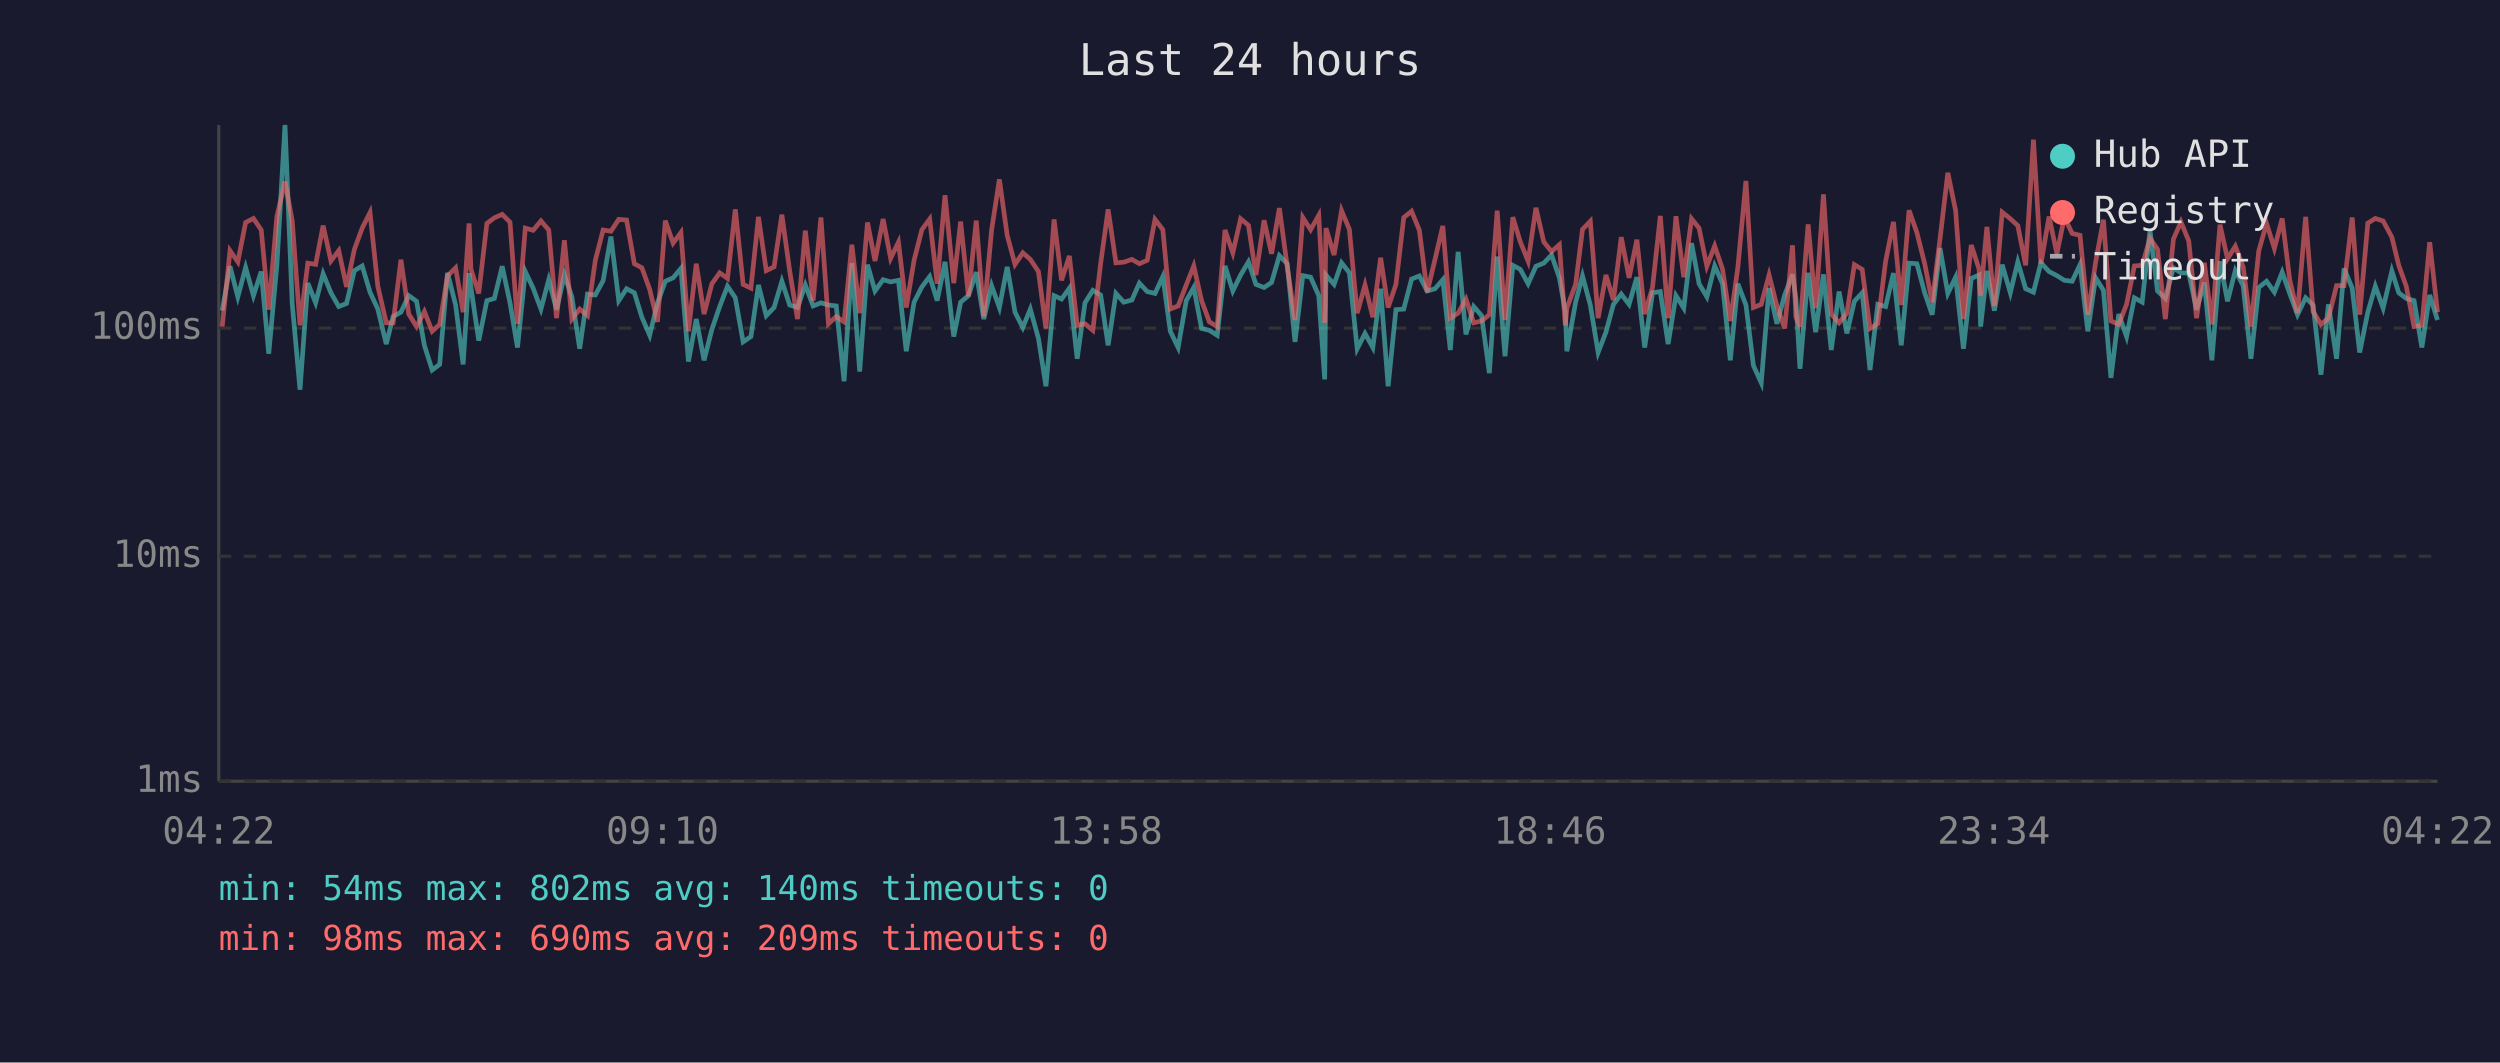
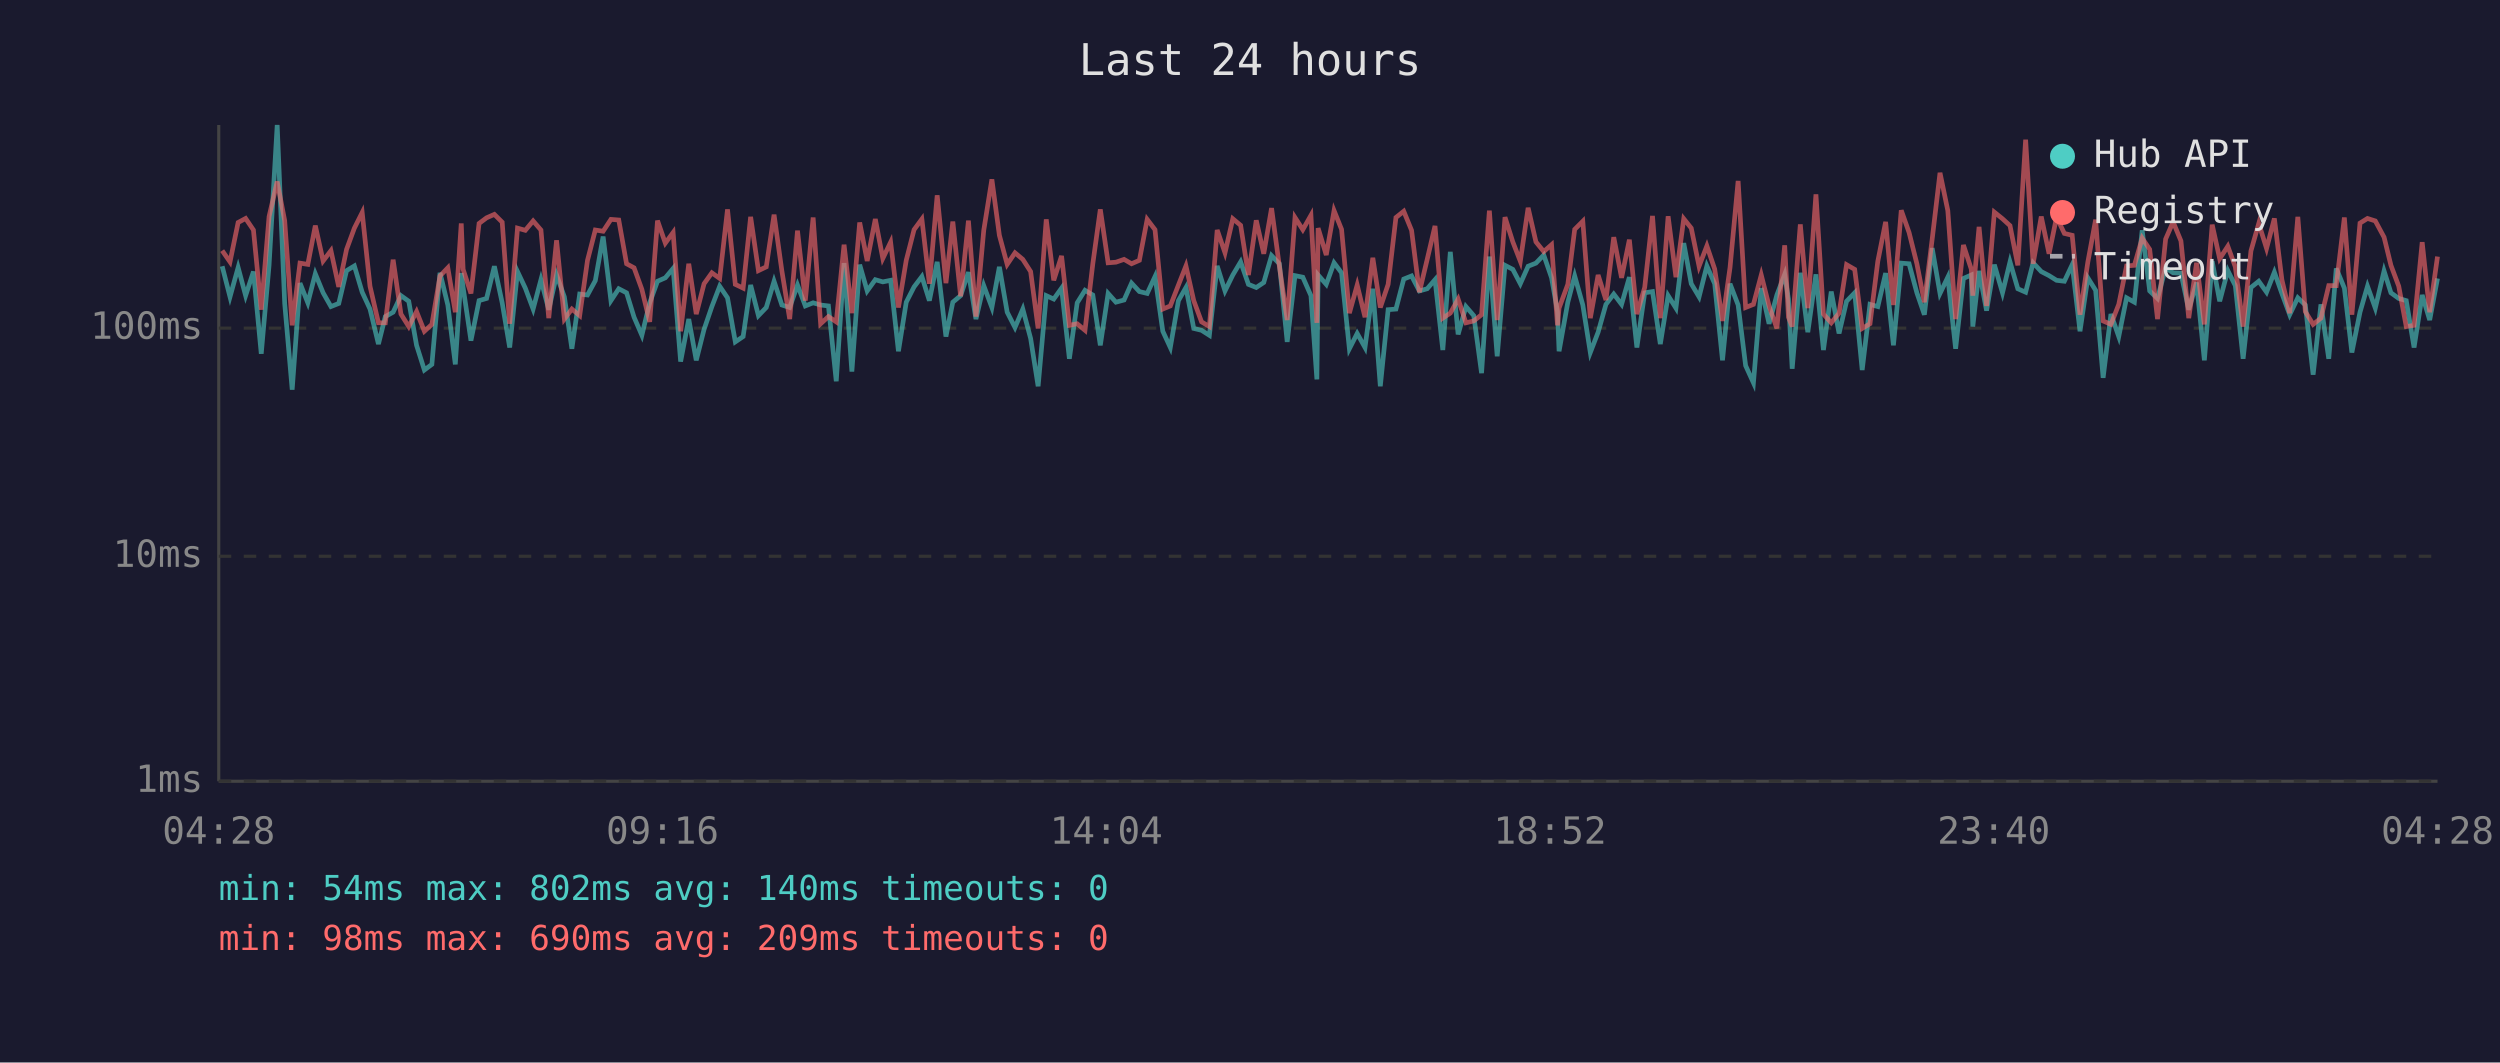
<svg xmlns="http://www.w3.org/2000/svg" viewBox="0 0 800 340" font-family="monospace" font-size="12">
  <rect width="800" height="340" fill="#1a1a2e" />
  <text x="400" y="24" fill="#e0e0e0" font-size="14" text-anchor="middle">Last 24 hours</text>
  <line x1="70" y1="40" x2="70" y2="250" stroke="#444" stroke-width="1" />
  <line x1="70" y1="250" x2="780" y2="250" stroke="#444" stroke-width="1" />
  <line x1="70" y1="250" x2="780" y2="250" stroke="#333" stroke-width="1" stroke-dasharray="4" />
  <text x="65" y="250" fill="#888" text-anchor="end" dominant-baseline="middle">1ms</text>
  <line x1="70" y1="178" x2="780" y2="178" stroke="#333" stroke-width="1" stroke-dasharray="4" />
  <text x="65" y="178" fill="#888" text-anchor="end" dominant-baseline="middle">10ms</text>
  <line x1="70" y1="105" x2="780" y2="105" stroke="#333" stroke-width="1" stroke-dasharray="4" />
  <text x="65" y="105" fill="#888" text-anchor="end" dominant-baseline="middle">100ms</text>
-   <text x="70" y="270" fill="#888" text-anchor="middle">04:22</text>
-   <text x="212" y="270" fill="#888" text-anchor="middle">09:10</text>
-   <text x="354" y="270" fill="#888" text-anchor="middle">13:58</text>
-   <text x="496" y="270" fill="#888" text-anchor="middle">18:46</text>
-   <text x="638" y="270" fill="#888" text-anchor="middle">23:34</text>
-   <text x="780" y="270" fill="#888" text-anchor="middle">04:22</text>
-   <polyline points="71.1,99.4 73.6,85.2 76.1,95.0 78.6,85.6 81.1,94.6 83.6,86.9 86.0,113.2 88.6,84.9 91.2,40.0 93.5,97.1 96.0,124.7 98.5,90.6 101.0,96.9 103.4,87.6 105.9,93.7 108.4,98.1 110.9,97.1 113.4,86.6 115.9,85.1 118.4,93.5 120.9,98.9 123.6,110.1 125.8,101.3 128.3,99.9 130.8,94.6 133.3,96.4 135.8,110.5 138.3,118.4 140.7,116.6 143.2,87.3 145.8,97.6 148.2,116.6 150.1,87.4 150.7,92.0 153.2,109.0 155.8,96.2 158.2,95.5 160.7,85.2 163.2,96.9 165.6,111.2 168.1,86.9 170.6,92.2 173.1,98.9 175.6,89.5 178.1,99.1 180.6,88.0 183.0,95.0 185.5,111.6 188.0,94.1 190.5,94.4 193.0,89.8 195.5,75.7 198.0,96.2 200.5,92.4 203.0,93.7 205.4,101.5 207.9,107.3 210.4,96.9 212.9,90.0 215.4,88.9 217.9,85.9 220.3,115.7 222.8,102.1 225.3,115.3 227.8,105.4 230.3,98.1 232.8,91.6 235.3,95.3 237.8,109.4 240.3,107.7 242.7,91.2 245.2,101.0 247.7,98.4 250.2,90.0 252.7,97.6 255.2,98.4 257.7,91.2 260.2,97.9 262.7,96.9 265.1,97.6 267.6,97.9 270.1,122.0 272.6,84.2 275.1,118.9 277.6,84.7 280.0,93.1 282.6,89.5 285.0,90.2 287.5,89.7 290.0,112.4 292.5,96.7 295.0,91.8 297.5,88.5 299.9,96.2 302.4,83.8 305.2,107.7 307.4,96.7 309.9,94.6 312.4,87.1 314.8,102.1 317.3,91.4 319.8,98.4 322.3,85.4 324.8,99.9 327.3,104.8 329.7,98.9 332.3,108.3 334.7,123.6 337.3,94.6 339.7,95.7 342.2,92.2 344.7,114.8 347.2,96.9 349.7,92.9 352.2,94.4 354.6,110.5 357.1,93.9 359.6,96.7 362.2,96.0 364.6,90.6 367.1,93.3 369.6,93.9 372.1,88.5 374.5,106.0 377.0,111.2 379.6,96.2 382.0,92.0 384.5,105.1 387.0,105.7 389.5,107.3 392.0,85.1 394.5,93.1 397.0,88.0 399.5,83.8 401.9,91.0 404.5,92.0 406.9,90.4 409.4,81.8 411.9,84.4 414.4,109.4 416.9,88.2 419.4,88.7 422.0,94.6 423.9,121.4 424.3,88.0 426.9,91.0 429.3,84.1 431.8,87.3 434.3,111.6 436.8,106.7 439.3,111.2 441.8,92.4 444.2,123.6 446.7,99.1 449.2,98.9 451.7,89.3 454.2,88.3 456.7,93.1 459.2,92.4 461.7,89.5 464.1,112.0 466.6,80.6 469.1,107.0 471.6,98.1 474.1,101.0 476.6,119.4 479.1,82.1 481.6,114.0 484.1,84.9 486.5,86.2 489.0,90.8 491.5,85.2 494.0,84.2 496.5,81.6 499.0,88.9 500.9,99.7 501.4,112.4 504.2,96.7 506.4,88.3 508.9,97.6 511.4,112.8 513.9,106.3 516.3,97.4 518.8,94.1 521.3,97.4 523.8,88.7 526.3,111.2 528.8,93.7 531.3,93.3 533.8,110.1 536.3,94.6 538.8,98.6 541.3,77.8 543.7,90.8 546.2,95.0 548.7,85.1 551.2,90.8 553.7,115.3 556.1,90.8 558.7,97.6 561.1,117.0 563.6,122.5 566.1,92.2 568.6,103.6 571.1,94.4 573.6,87.8 574.7,95.7 576.0,118.0 578.6,87.3 581.0,106.3 583.5,87.8 586.0,112.0 588.5,93.3 591.0,106.7 593.4,96.4 595.9,93.7 598.4,118.4 600.9,97.4 603.4,98.1 605.9,87.4 608.4,110.5 610.9,84.2 613.4,84.4 615.9,93.7 618.3,100.7 620.8,79.4 623.3,93.9 625.8,88.7 628.3,111.6 630.8,89.1 633.3,88.0 633.8,104.5 635.8,86.7 638.2,99.4 640.7,84.7 643.3,93.7 645.7,83.8 648.2,92.4 650.7,93.5 653.1,84.1 655.7,86.9 658.2,88.2 660.6,89.7 663.1,90.0 665.6,84.7 668.1,106.0 670.6,88.9 673.1,92.9 675.5,120.9 678.0,100.5 680.5,107.7 683.0,95.3 685.5,96.7 688.0,73.7 690.4,93.1 692.9,95.5 695.5,85.7 697.9,87.3 700.4,87.4 702.9,99.1 705.4,90.4 707.8,115.3 710.4,83.6 712.8,96.4 715.3,86.6 717.8,91.4 720.3,114.8 722.8,92.0 725.3,90.0 727.8,93.5 730.3,87.1 732.7,93.9 735.2,100.7 737.8,95.3 740.2,97.6 742.7,119.9 745.1,97.4 747.7,114.8 750.1,85.9 752.7,92.2 755.1,112.8 757.7,99.9 760.1,91.6 762.6,98.6 765.4,86.7 767.6,93.7 770.0,95.5 772.5,96.2 775.0,111.2 777.5,94.4 780.0,102.4" fill="none" stroke="#4ecdc4" stroke-width="1.5" opacity="0.6" />
-   <polyline points="71.1,104.5 73.6,80.2 76.1,83.8 78.6,71.2 81.1,69.9 83.6,73.6 86.0,99.1 88.6,69.3 91.2,58.1 93.5,70.6 96.0,104.1 98.5,84.2 101.0,84.6 103.4,72.2 105.9,83.5 108.4,80.2 110.9,91.8 113.4,79.8 115.9,73.0 118.4,68.0 120.9,91.6 123.6,103.3 125.8,103.3 128.3,83.1 130.8,100.5 133.3,104.5 135.8,99.7 138.3,106.0 140.7,103.8 143.2,88.3 145.8,85.7 148.2,99.9 150.1,71.5 150.7,86.2 153.2,93.9 155.8,71.5 158.2,69.7 160.7,68.6 163.2,71.1 165.6,103.6 168.1,73.0 170.6,73.7 173.1,70.7 175.6,73.6 178.1,101.8 180.6,76.9 183.0,102.1 185.5,98.9 188.0,101.0 190.5,83.3 193.0,73.6 195.5,74.0 198.0,70.2 200.5,70.4 203.0,84.4 205.4,85.7 207.9,92.6 210.4,103.0 212.9,70.6 215.4,77.8 217.9,74.4 220.3,106.0 222.8,84.4 225.3,100.5 227.8,90.8 230.3,87.3 232.8,89.1 235.3,67.0 237.8,91.0 240.3,92.2 242.7,69.4 245.2,86.6 247.7,85.4 250.2,68.7 252.7,86.7 255.2,102.1 257.7,73.8 260.2,96.2 262.7,69.6 265.1,103.6 267.6,101.3 270.1,103.0 272.6,78.3 275.1,100.2 277.6,71.2 280.0,83.5 282.6,70.1 285.0,82.7 287.5,77.5 290.0,98.4 292.5,83.3 295.0,73.5 297.5,70.1 299.9,90.8 302.4,62.5 305.2,90.6 307.4,70.9 309.9,94.8 312.4,70.6 314.8,101.3 317.3,73.7 319.8,57.4 322.3,75.3 324.8,84.6 327.3,80.9 329.7,83.0 332.3,86.9 334.7,105.1 337.3,70.2 339.7,89.7 342.2,81.9 344.7,104.1 347.2,103.6 349.7,105.7 352.2,84.4 354.6,67.0 357.1,84.1 359.6,83.9 362.2,83.0 364.6,84.4 367.1,83.3 369.6,70.2 372.1,73.5 374.5,98.9 377.0,97.9 379.6,91.2 382.0,85.1 384.5,96.2 387.0,103.0 389.5,104.5 392.0,73.6 394.5,80.9 397.0,70.0 399.5,72.1 401.9,88.0 404.5,70.5 406.9,81.2 409.4,66.6 411.9,85.2 414.4,102.4 416.9,69.6 419.4,73.5 422.0,68.9 423.9,103.3 424.3,73.0 426.9,81.6 429.3,67.4 431.8,73.4 434.3,100.2 436.8,91.2 439.3,101.5 441.8,82.5 444.2,98.4 446.7,91.0 449.2,69.6 451.7,67.6 454.2,73.7 456.7,93.5 459.2,83.0 461.7,72.3 464.1,101.8 466.6,100.2 469.1,95.7 471.6,103.3 474.1,102.7 476.6,100.7 479.1,67.4 481.6,102.4 484.1,69.5 486.5,77.4 489.0,83.6 491.5,66.5 494.0,77.4 496.5,80.5 499.0,78.3 500.9,104.1 501.4,98.6 504.2,91.0 506.4,73.4 508.9,70.8 511.4,101.8 513.9,88.0 516.3,96.0 518.8,75.9 521.3,88.9 523.8,76.7 526.3,100.5 528.8,92.0 531.3,69.1 533.8,101.8 536.3,69.2 538.8,88.7 541.3,70.0 543.7,73.0 546.2,85.2 548.7,78.7 551.2,86.1 553.7,102.7 556.1,85.7 558.7,57.9 561.1,98.4 563.6,97.4 566.1,88.0 568.6,97.9 571.1,105.1 573.6,78.5 574.7,101.5 576.0,104.5 578.6,71.8 581.0,98.6 583.5,62.2 586.0,100.5 588.5,103.3 591.0,100.2 593.4,84.7 595.9,86.2 598.4,105.1 600.9,103.6 603.4,83.6 605.9,71.0 608.4,97.6 610.9,67.3 613.4,74.4 615.9,84.4 618.3,96.7 620.8,76.5 623.3,55.3 625.8,67.4 628.3,102.1 630.8,78.4 633.3,86.1 633.8,94.6 635.8,72.6 638.2,97.9 640.7,67.9 643.3,70.0 645.7,72.2 648.2,84.9 650.7,44.7 653.1,84.4 655.7,69.3 658.2,81.2 660.6,69.5 663.1,74.7 665.6,75.3 668.1,100.7 670.6,83.9 673.1,70.3 675.5,102.7 678.0,103.8 680.5,97.4 683.0,85.1 685.5,84.9 688.0,76.2 690.4,79.8 692.9,102.1 695.5,76.5 697.9,71.0 700.4,77.1 702.9,101.8 705.4,84.1 707.8,103.8 710.4,71.9 712.8,82.8 715.3,78.8 717.8,85.4 720.3,104.5 722.8,80.3 725.3,71.5 727.8,79.5 730.3,69.9 732.7,89.5 735.2,100.2 737.8,69.4 740.2,99.7 742.7,103.8 745.1,101.8 747.7,91.4 750.1,91.4 752.7,69.6 755.1,100.7 757.7,71.4 760.1,69.9 762.6,70.7 765.4,75.9 767.6,84.9 770.0,91.6 772.5,104.5 775.0,104.1 777.5,77.5 780.0,99.9" fill="none" stroke="#ff6b6b" stroke-width="1.5" opacity="0.6" />
+   <text x="70" y="270" fill="#888" text-anchor="middle">04:28</text>
+   <text x="212" y="270" fill="#888" text-anchor="middle">09:16</text>
+   <text x="354" y="270" fill="#888" text-anchor="middle">14:04</text>
+   <text x="496" y="270" fill="#888" text-anchor="middle">18:52</text>
+   <text x="638" y="270" fill="#888" text-anchor="middle">23:40</text>
+   <text x="780" y="270" fill="#888" text-anchor="middle">04:28</text>
+   <polyline points="71.1,85.2 73.6,95.0 76.2,85.6 78.6,94.6 81.1,86.9 83.6,113.2 86.1,84.9 88.7,40.0 91.1,97.1 93.5,124.7 96.0,90.6 98.5,96.9 100.9,87.6 103.4,93.7 105.9,98.1 108.4,97.1 110.9,86.6 113.4,85.1 115.9,93.5 118.4,98.9 121.1,110.1 123.3,101.3 125.8,99.9 128.3,94.6 130.8,96.4 133.3,110.5 135.8,118.4 138.2,116.6 140.8,87.3 143.3,97.6 145.7,116.6 147.6,87.4 148.2,92.0 150.7,109.0 153.3,96.2 155.7,95.5 158.2,85.2 160.7,96.9 163.1,111.2 165.6,86.9 168.1,92.2 170.6,98.9 173.1,89.5 175.6,99.1 178.1,88.0 180.6,95.0 183.0,111.6 185.5,94.1 188.0,94.4 190.5,89.8 193.0,75.7 195.5,96.2 198.0,92.4 200.5,93.7 202.9,101.5 205.4,107.3 207.9,96.9 210.4,90.0 212.9,88.9 215.4,85.9 217.8,115.7 220.4,102.1 222.8,115.3 225.3,105.4 227.8,98.1 230.3,91.6 232.8,95.3 235.3,109.4 237.8,107.7 240.2,91.2 242.7,101.0 245.2,98.4 247.7,90.0 250.2,97.6 252.7,98.4 255.2,91.2 257.7,97.9 260.2,96.9 262.6,97.6 265.1,97.9 267.6,122.0 270.1,84.2 272.6,118.9 275.1,84.7 277.5,93.1 280.1,89.5 282.5,90.2 285.0,89.7 287.5,112.4 290.0,96.7 292.5,91.8 295.0,88.5 297.4,96.2 299.9,83.8 302.7,107.7 304.9,96.7 307.4,94.6 309.9,87.1 312.3,102.1 314.8,91.4 317.4,98.4 319.8,85.4 322.3,99.9 324.8,104.8 327.3,98.9 329.8,108.3 332.2,123.6 334.8,94.6 337.2,95.7 339.7,92.2 342.2,114.8 344.7,96.9 347.2,92.9 349.7,94.4 352.1,110.5 354.6,93.9 357.1,96.7 359.7,96.0 362.1,90.6 364.6,93.3 367.1,93.9 369.6,88.5 372.1,106.0 374.5,111.2 377.1,96.2 379.5,92.0 382.0,105.1 384.5,105.7 387.0,107.3 389.5,85.1 392.0,93.1 394.5,88.0 397.0,83.8 399.5,91.0 402.0,92.0 404.4,90.4 406.9,81.8 409.4,84.4 411.9,109.4 414.4,88.2 416.9,88.7 419.5,94.6 421.4,121.4 421.8,88.0 424.4,91.0 426.9,84.1 429.3,87.3 431.8,111.6 434.3,106.7 436.8,111.2 439.3,92.4 441.7,123.6 444.2,99.1 446.7,98.9 449.2,89.3 451.7,88.3 454.2,93.1 456.7,92.4 459.2,89.5 461.7,112.0 464.1,80.6 466.6,107.0 469.1,98.1 471.6,101.0 474.1,119.4 476.6,82.1 479.1,114.0 481.6,84.9 484.1,86.2 486.5,90.8 489.0,85.2 491.5,84.2 494.0,81.6 496.5,88.9 498.4,99.7 498.9,112.4 501.7,96.7 503.9,88.3 506.5,97.6 508.9,112.8 511.4,106.3 513.9,97.4 516.4,94.1 518.9,97.4 521.4,88.7 523.8,111.2 526.3,93.7 528.8,93.3 531.3,110.1 533.8,94.6 536.3,98.6 538.8,77.8 541.2,90.8 543.7,95.0 546.2,85.1 548.7,90.8 551.2,115.3 553.6,90.8 556.2,97.6 558.6,117.0 561.1,122.5 563.6,92.2 566.1,103.6 568.6,94.4 571.1,87.8 572.3,95.7 573.5,118.0 576.1,87.3 578.5,106.3 581.1,87.8 583.5,112.0 586.0,93.3 588.5,106.7 590.9,96.4 593.5,93.7 595.9,118.4 598.4,97.4 600.9,98.1 603.4,87.4 605.9,110.5 608.4,84.2 610.9,84.4 613.4,93.7 615.8,100.7 618.3,79.4 620.8,93.9 623.3,88.7 625.8,111.6 628.3,89.1 630.8,88.0 631.3,104.5 633.3,86.7 635.7,99.4 638.2,84.7 640.8,93.7 643.2,83.8 645.7,92.4 648.2,93.5 650.6,84.1 653.2,86.9 655.7,88.2 658.1,89.7 660.6,90.0 663.1,84.7 665.6,106.0 668.1,88.9 670.6,92.9 673.0,120.9 675.5,100.5 678.0,107.7 680.5,95.3 683.0,96.7 685.5,73.7 687.9,93.1 690.4,95.5 693.0,85.7 695.4,87.3 697.9,87.4 700.4,99.1 702.9,90.4 705.4,115.3 707.9,83.6 710.3,96.4 712.9,86.6 715.3,91.4 717.8,114.8 720.3,92.0 722.8,90.0 725.3,93.5 727.8,87.1 730.2,93.9 732.7,100.7 735.3,95.3 737.7,97.6 740.2,119.9 742.7,97.4 745.2,114.8 747.6,85.9 750.2,92.2 752.6,112.8 755.2,99.9 757.6,91.6 760.1,98.6 762.9,86.7 765.1,93.7 767.6,95.5 770.0,96.2 772.5,111.2 775.1,94.4 777.5,102.4 780.0,89.1" fill="none" stroke="#4ecdc4" stroke-width="1.5" opacity="0.6" />
+   <polyline points="71.1,80.2 73.6,83.8 76.2,71.2 78.6,69.9 81.1,73.6 83.6,99.1 86.1,69.3 88.7,58.1 91.1,70.6 93.5,104.1 96.0,84.2 98.5,84.6 100.9,72.2 103.4,83.5 105.9,80.2 108.4,91.8 110.9,79.8 113.4,73.0 115.9,68.0 118.4,91.6 121.1,103.3 123.3,103.3 125.8,83.1 128.3,100.5 130.8,104.5 133.3,99.7 135.8,106.0 138.2,103.8 140.8,88.3 143.3,85.7 145.7,99.9 147.6,71.5 148.2,86.2 150.7,93.9 153.3,71.5 155.7,69.7 158.2,68.6 160.7,71.1 163.1,103.6 165.6,73.0 168.1,73.7 170.6,70.7 173.1,73.6 175.6,101.8 178.1,76.9 180.6,102.1 183.0,98.9 185.5,101.0 188.0,83.3 190.5,73.6 193.0,74.0 195.5,70.2 198.0,70.4 200.5,84.4 202.9,85.7 205.4,92.6 207.9,103.0 210.4,70.6 212.9,77.8 215.4,74.4 217.8,106.0 220.4,84.4 222.8,100.5 225.3,90.8 227.8,87.3 230.3,89.1 232.8,67.0 235.3,91.0 237.8,92.2 240.2,69.4 242.7,86.6 245.2,85.4 247.7,68.7 250.2,86.7 252.7,102.1 255.2,73.8 257.7,96.2 260.2,69.6 262.6,103.6 265.1,101.3 267.6,103.0 270.1,78.3 272.6,100.2 275.1,71.2 277.5,83.5 280.1,70.1 282.5,82.7 285.0,77.5 287.5,98.4 290.0,83.3 292.5,73.5 295.0,70.1 297.4,90.8 299.9,62.5 302.7,90.6 304.9,70.9 307.4,94.8 309.9,70.6 312.3,101.3 314.8,73.7 317.4,57.4 319.8,75.3 322.3,84.6 324.8,80.9 327.3,83.0 329.8,86.9 332.2,105.1 334.8,70.2 337.2,89.7 339.7,81.9 342.2,104.1 344.7,103.6 347.2,105.7 349.7,84.4 352.1,67.0 354.6,84.1 357.1,83.9 359.7,83.0 362.1,84.4 364.6,83.3 367.1,70.2 369.6,73.5 372.1,98.9 374.5,97.9 377.1,91.2 379.5,85.1 382.0,96.2 384.5,103.0 387.0,104.5 389.5,73.6 392.0,80.9 394.5,70.0 397.0,72.1 399.5,88.0 402.0,70.5 404.4,81.2 406.9,66.6 409.4,85.2 411.9,102.4 414.4,69.6 416.9,73.5 419.5,68.9 421.4,103.3 421.8,73.0 424.4,81.6 426.9,67.4 429.3,73.4 431.8,100.2 434.3,91.2 436.8,101.5 439.3,82.5 441.7,98.4 444.2,91.0 446.7,69.6 449.2,67.6 451.7,73.7 454.2,93.5 456.7,83.0 459.2,72.3 461.7,101.8 464.1,100.2 466.6,95.7 469.1,103.3 471.6,102.7 474.1,100.7 476.6,67.4 479.1,102.4 481.6,69.5 484.1,77.4 486.5,83.6 489.0,66.5 491.5,77.4 494.0,80.5 496.5,78.3 498.4,104.1 498.9,98.6 501.7,91.0 503.9,73.4 506.5,70.8 508.9,101.8 511.4,88.0 513.9,96.0 516.4,75.9 518.9,88.9 521.4,76.7 523.8,100.5 526.3,92.0 528.8,69.1 531.3,101.8 533.8,69.2 536.3,88.7 538.8,70.0 541.2,73.0 543.7,85.2 546.2,78.7 548.7,86.1 551.2,102.7 553.6,85.7 556.2,57.9 558.6,98.4 561.1,97.4 563.6,88.0 566.1,97.9 568.6,105.1 571.1,78.5 572.3,101.5 573.5,104.5 576.1,71.8 578.5,98.6 581.1,62.2 583.5,100.5 586.0,103.3 588.5,100.2 590.9,84.7 593.5,86.2 595.9,105.1 598.4,103.6 600.9,83.6 603.4,71.0 605.9,97.6 608.4,67.3 610.9,74.4 613.4,84.4 615.8,96.7 618.3,76.5 620.8,55.3 623.3,67.4 625.8,102.1 628.3,78.4 630.8,86.1 631.3,94.6 633.3,72.6 635.7,97.9 638.2,67.9 640.8,70.0 643.2,72.2 645.7,84.9 648.2,44.7 650.6,84.4 653.2,69.3 655.7,81.2 658.1,69.5 660.6,74.7 663.1,75.3 665.6,100.7 668.1,83.9 670.6,70.3 673.0,102.7 675.5,103.8 678.0,97.4 680.5,85.1 683.0,84.9 685.5,76.2 687.9,79.8 690.4,102.1 693.0,76.5 695.4,71.0 697.9,77.1 700.4,101.8 702.9,84.1 705.4,103.8 707.9,71.9 710.3,82.8 712.9,78.8 715.3,85.4 717.8,104.5 720.3,80.3 722.8,71.5 725.3,79.5 727.8,69.9 730.2,89.5 732.7,100.2 735.3,69.4 737.7,99.7 740.2,103.8 742.7,101.8 745.2,91.4 747.6,91.4 750.2,69.6 752.6,100.7 755.2,71.4 757.6,69.9 760.1,70.7 762.9,75.9 765.1,84.9 767.6,91.6 770.0,104.5 772.5,104.1 775.1,77.5 777.5,99.9 780.0,82.1" fill="none" stroke="#ff6b6b" stroke-width="1.5" opacity="0.6" />
  <circle cx="660" cy="50" r="4" fill="#4ecdc4" />
  <text x="670" y="50" fill="#e0e0e0" dominant-baseline="middle">Hub API</text>
  <circle cx="660" cy="68" r="4" fill="#ff6b6b" />
  <text x="670" y="68" fill="#e0e0e0" dominant-baseline="middle">Registry</text>
  <line x1="656" y1="82" x2="664" y2="82" stroke="#e0e0e0" stroke-width="1.5" stroke-dasharray="4,3" opacity="0.7" />
  <text x="670" y="86" fill="#e0e0e0" dominant-baseline="middle">Timeout</text>
  <text x="70" y="288" fill="#4ecdc4" font-size="11">min: 54ms  max: 802ms  avg: 140ms  timeouts: 0</text>
  <text x="70" y="304" fill="#ff6b6b" font-size="11">min: 98ms  max: 690ms  avg: 209ms  timeouts: 0</text>
</svg>
